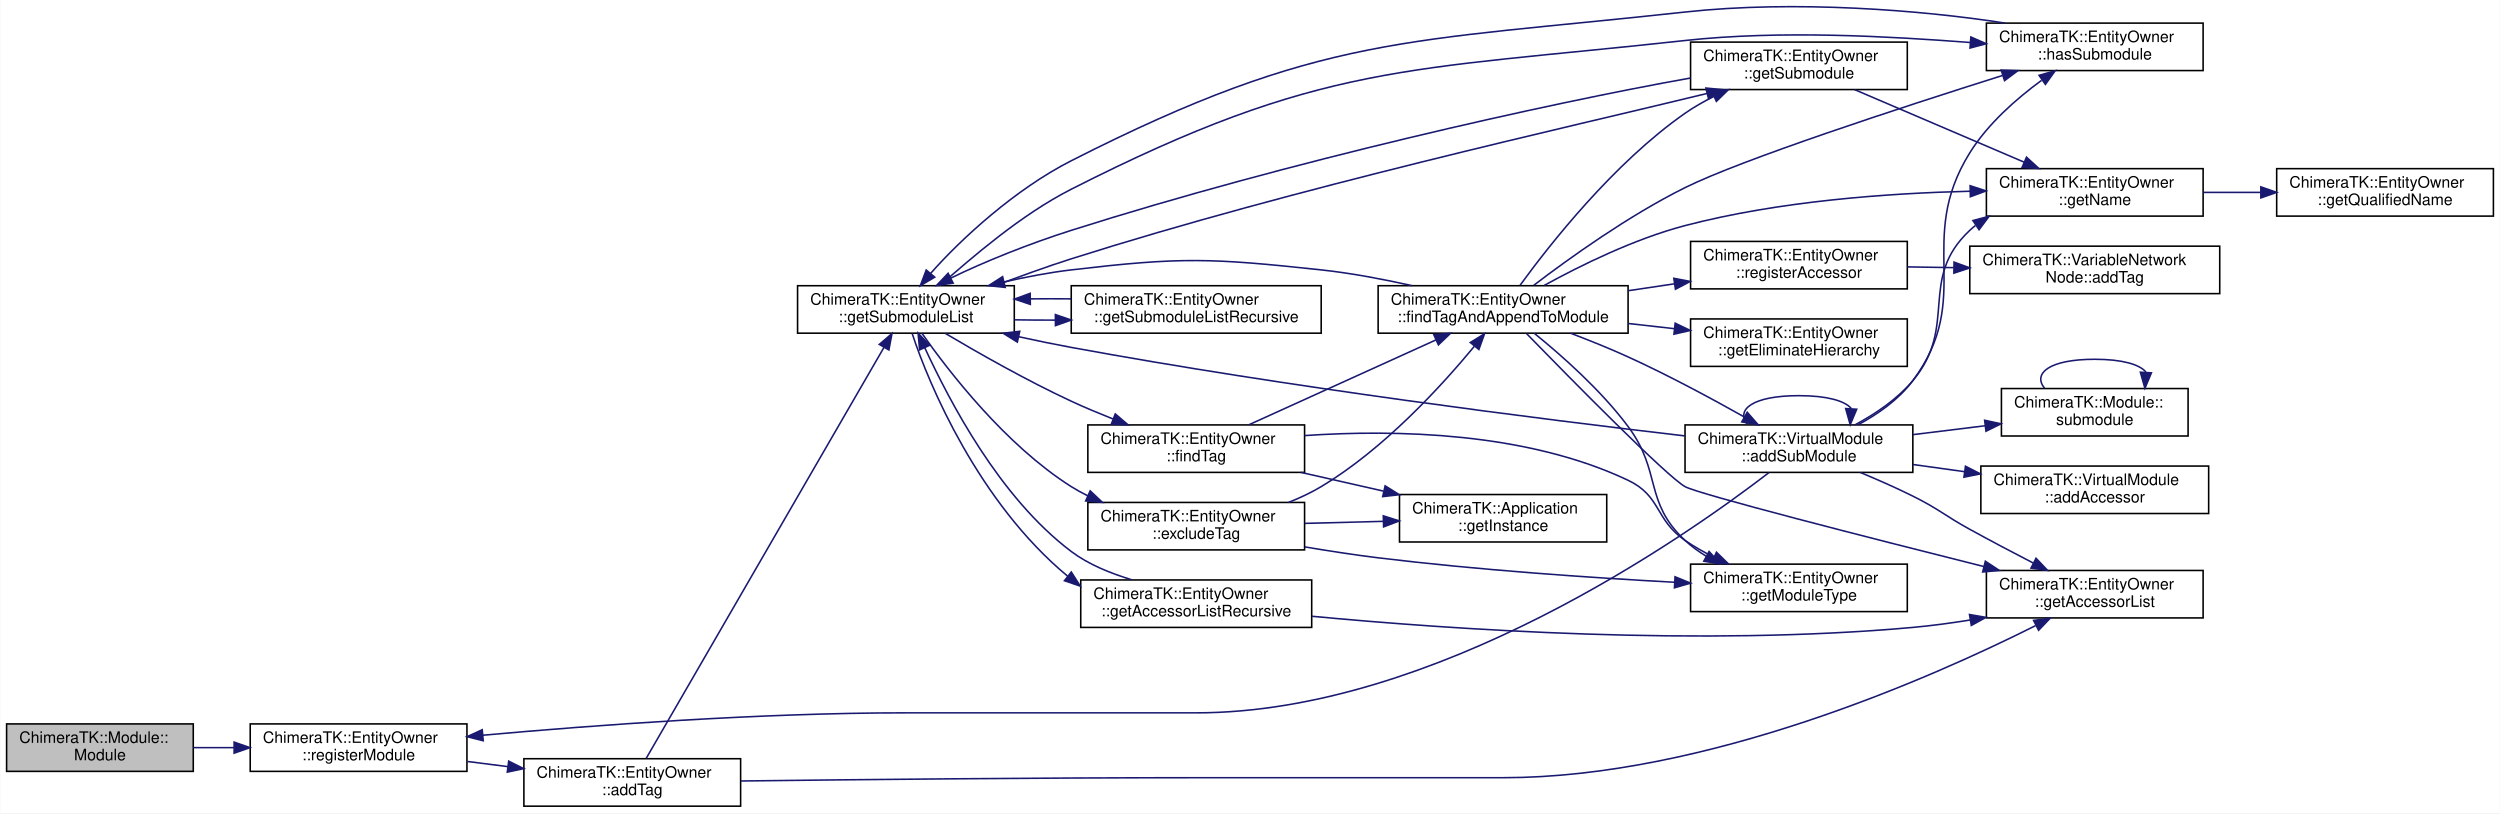
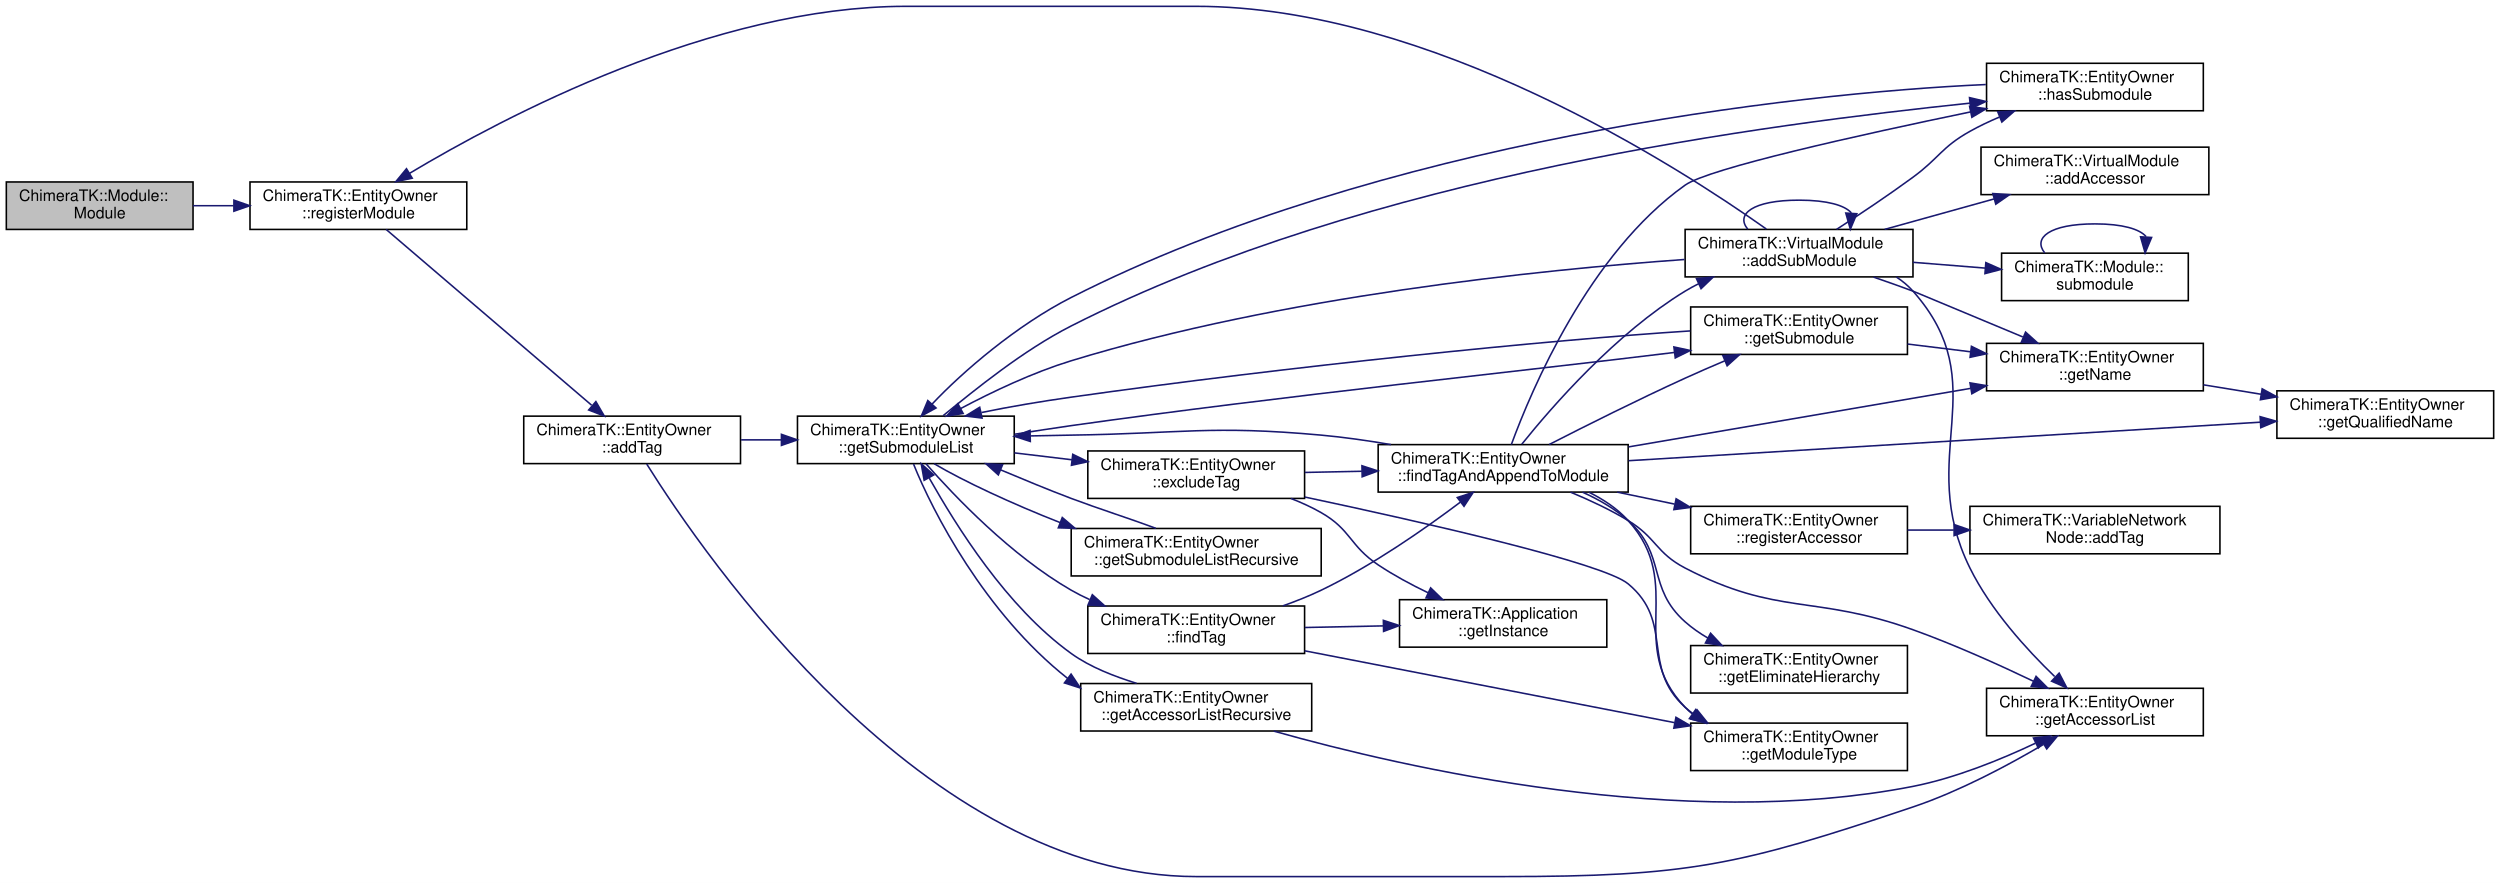
- <svg xmlns="http://www.w3.org/2000/svg" xmlns:xlink="http://www.w3.org/1999/xlink" width="1580pt" height="514pt" viewBox="0.00 0.00 1580.00 514.11">
-   <g id="graph0" class="graph" transform="scale(1 1) rotate(0) translate(4 510.111)">
-     <polygon fill="#ffffff" stroke="transparent" points="-4,4 -4,-510.111 1576,-510.111 1576,4 -4,4" />
+ <svg xmlns="http://www.w3.org/2000/svg" xmlns:xlink="http://www.w3.org/1999/xlink" width="1580pt" height="558pt" viewBox="0.00 0.00 1580.00 558.00">
+   <g id="graph0" class="graph" transform="scale(1 1) rotate(0) translate(4 554)">
+     <polygon fill="#ffffff" stroke="transparent" points="-4,4 -4,-554 1576,-554 1576,4 -4,4" />
    <g id="node1" class="node">
-       <polygon fill="#bfbfbf" stroke="#000000" points="0,-22.5 0,-52.5 118,-52.5 118,-22.5 0,-22.5" />
-       <text text-anchor="start" x="8" y="-40.5" font-family="Helvetica,sans-Serif" font-size="10.00" fill="#000000">ChimeraTK::Module::</text>
-       <text text-anchor="middle" x="59" y="-29.5" font-family="Helvetica,sans-Serif" font-size="10.00" fill="#000000">Module</text>
+       <polygon fill="#bfbfbf" stroke="#000000" points="0,-409 0,-439 118,-439 118,-409 0,-409" />
+       <text text-anchor="start" x="8" y="-427" font-family="Helvetica,sans-Serif" font-size="10.00" fill="#000000">ChimeraTK::Module::</text>
+       <text text-anchor="middle" x="59" y="-416" font-family="Helvetica,sans-Serif" font-size="10.00" fill="#000000">Module</text>
    </g>
    <g id="node2" class="node">
      <g id="a_node2">
        <a xlink:href="class_chimera_t_k_1_1_entity_owner.html#a9690d4ae29d8a9e05d34feed82533e94" target="_top" xlink:title="Register another module as a sub-module. ">
-           <polygon fill="#ffffff" stroke="#000000" points="154,-22.5 154,-52.5 291,-52.5 291,-22.5 154,-22.5" />
-           <text text-anchor="start" x="162" y="-40.5" font-family="Helvetica,sans-Serif" font-size="10.00" fill="#000000">ChimeraTK::EntityOwner</text>
-           <text text-anchor="middle" x="222.5" y="-29.5" font-family="Helvetica,sans-Serif" font-size="10.00" fill="#000000">::registerModule</text>
+           <polygon fill="#ffffff" stroke="#000000" points="154,-409 154,-439 291,-439 291,-409 154,-409" />
+           <text text-anchor="start" x="162" y="-427" font-family="Helvetica,sans-Serif" font-size="10.00" fill="#000000">ChimeraTK::EntityOwner</text>
+           <text text-anchor="middle" x="222.5" y="-416" font-family="Helvetica,sans-Serif" font-size="10.00" fill="#000000">::registerModule</text>
        </a>
      </g>
    </g>
    <g id="edge1" class="edge">
-       <path fill="none" stroke="#191970" d="M118.027,-37.5C126.377,-37.5 135.07,-37.5 143.718,-37.5" />
-       <polygon fill="#191970" stroke="#191970" points="143.828,-41 153.827,-37.5 143.827,-34 143.828,-41" />
+       <path fill="none" stroke="#191970" d="M118.027,-424C126.377,-424 135.07,-424 143.718,-424" />
+       <polygon fill="#191970" stroke="#191970" points="143.828,-427.5 153.827,-424 143.827,-420.5 143.828,-427.5" />
    </g>
    <g id="node3" class="node">
      <g id="a_node3">
        <a xlink:href="class_chimera_t_k_1_1_entity_owner.html#aba60e1945471166d25fec22172788b08" target="_top" xlink:title="Add a tag to all Application-type nodes inside this group. ">
-           <polygon fill="#ffffff" stroke="#000000" points="327,-.5 327,-30.5 464,-30.5 464,-.5 327,-.5" />
-           <text text-anchor="start" x="335" y="-18.5" font-family="Helvetica,sans-Serif" font-size="10.00" fill="#000000">ChimeraTK::EntityOwner</text>
-           <text text-anchor="middle" x="395.5" y="-7.5" font-family="Helvetica,sans-Serif" font-size="10.00" fill="#000000">::addTag</text>
+           <polygon fill="#ffffff" stroke="#000000" points="327,-261 327,-291 464,-291 464,-261 327,-261" />
+           <text text-anchor="start" x="335" y="-279" font-family="Helvetica,sans-Serif" font-size="10.00" fill="#000000">ChimeraTK::EntityOwner</text>
+           <text text-anchor="middle" x="395.5" y="-268" font-family="Helvetica,sans-Serif" font-size="10.00" fill="#000000">::addTag</text>
        </a>
      </g>
    </g>
    <g id="edge2" class="edge">
-       <path fill="none" stroke="#191970" d="M291.371,-28.742C299.769,-27.674 308.399,-26.576 316.925,-25.492" />
-       <polygon fill="#191970" stroke="#191970" points="317.387,-28.962 326.866,-24.228 316.504,-22.018 317.387,-28.962" />
+       <path fill="none" stroke="#191970" d="M240.04,-408.995C270.737,-382.733 334.314,-328.344 369.921,-297.883" />
+       <polygon fill="#191970" stroke="#191970" points="372.59,-300.205 377.913,-291.045 368.039,-294.886 372.59,-300.205" />
    </g>
    <g id="node4" class="node">
      <g id="a_node4">
        <a xlink:href="class_chimera_t_k_1_1_entity_owner.html#ad46327064e76c3cca1cfd32bd6f99412" target="_top" xlink:title="Obtain the list of accessors/variables directly associated with this instance. ">
-           <polygon fill="#ffffff" stroke="#000000" points="1251.5,-119.5 1251.5,-149.5 1388.5,-149.5 1388.5,-119.5 1251.5,-119.5" />
-           <text text-anchor="start" x="1259.5" y="-137.5" font-family="Helvetica,sans-Serif" font-size="10.00" fill="#000000">ChimeraTK::EntityOwner</text>
-           <text text-anchor="middle" x="1320" y="-126.5" font-family="Helvetica,sans-Serif" font-size="10.00" fill="#000000">::getAccessorList</text>
+           <polygon fill="#ffffff" stroke="#000000" points="1251.5,-89 1251.5,-119 1388.5,-119 1388.5,-89 1251.5,-89" />
+           <text text-anchor="start" x="1259.5" y="-107" font-family="Helvetica,sans-Serif" font-size="10.00" fill="#000000">ChimeraTK::EntityOwner</text>
+           <text text-anchor="middle" x="1320" y="-96" font-family="Helvetica,sans-Serif" font-size="10.00" fill="#000000">::getAccessorList</text>
        </a>
      </g>
    </g>
    <g id="edge3" class="edge">
-       <path fill="none" stroke="#191970" d="M464.175,-16.421C535.962,-17.302 651.886,-18.5 752,-18.5 752,-18.5 752,-18.5 946,-18.5 1074.295,-18.5 1216.682,-81.539 1282.664,-114.674" />
-       <polygon fill="#191970" stroke="#191970" points="1281.333,-117.924 1291.834,-119.335 1284.505,-111.684 1281.333,-117.924" />
+       <path fill="none" stroke="#191970" d="M404.697,-260.768C440.919,-202.907 580.191,0 752,0 752,0 752,0 946,0 1062.76,0 1094.336,-6.764 1205,-44 1234.264,-53.847 1265.169,-70.357 1287.563,-83.569" />
+       <polygon fill="#191970" stroke="#191970" points="1285.932,-86.672 1296.308,-88.815 1289.534,-80.669 1285.932,-86.672" />
    </g>
    <g id="node5" class="node">
      <g id="a_node5">
        <a xlink:href="class_chimera_t_k_1_1_entity_owner.html#ad0a0084d1642fdf174613b127f0c54ed" target="_top" xlink:title="Obtain the list of submodules associated with this instance. ">
-           <polygon fill="#ffffff" stroke="#000000" points="500,-299.5 500,-329.5 637,-329.5 637,-299.5 500,-299.5" />
-           <text text-anchor="start" x="508" y="-317.5" font-family="Helvetica,sans-Serif" font-size="10.00" fill="#000000">ChimeraTK::EntityOwner</text>
-           <text text-anchor="middle" x="568.5" y="-306.5" font-family="Helvetica,sans-Serif" font-size="10.00" fill="#000000">::getSubmoduleList</text>
+           <polygon fill="#ffffff" stroke="#000000" points="500,-261 500,-291 637,-291 637,-261 500,-261" />
+           <text text-anchor="start" x="508" y="-279" font-family="Helvetica,sans-Serif" font-size="10.00" fill="#000000">ChimeraTK::EntityOwner</text>
+           <text text-anchor="middle" x="568.5" y="-268" font-family="Helvetica,sans-Serif" font-size="10.00" fill="#000000">::getSubmoduleList</text>
        </a>
      </g>
    </g>
    <g id="edge4" class="edge">
-       <path fill="none" stroke="#191970" d="M404.317,-30.738C432.487,-79.425 520.466,-231.482 554.687,-290.627" />
-       <polygon fill="#191970" stroke="#191970" points="551.663,-292.389 559.701,-299.292 557.722,-288.884 551.663,-292.389" />
+       <path fill="none" stroke="#191970" d="M464.371,-276C472.678,-276 481.211,-276 489.647,-276" />
+       <polygon fill="#191970" stroke="#191970" points="489.866,-279.5 499.866,-276 489.866,-272.5 489.866,-279.5" />
    </g>
    <g id="node6" class="node">
      <g id="a_node6">
        <a xlink:href="class_chimera_t_k_1_1_entity_owner.html#a40de1606ef235a05c84b8e24ef06527d" target="_top" xlink:title="Obtain the list of accessors/variables associated with this instance and any submodules. ">
-           <polygon fill="#ffffff" stroke="#000000" points="679,-113.5 679,-143.5 825,-143.5 825,-113.5 679,-113.5" />
-           <text text-anchor="start" x="687" y="-131.5" font-family="Helvetica,sans-Serif" font-size="10.00" fill="#000000">ChimeraTK::EntityOwner</text>
-           <text text-anchor="middle" x="752" y="-120.5" font-family="Helvetica,sans-Serif" font-size="10.00" fill="#000000">::getAccessorListRecursive</text>
+           <polygon fill="#ffffff" stroke="#000000" points="679,-92 679,-122 825,-122 825,-92 679,-92" />
+           <text text-anchor="start" x="687" y="-110" font-family="Helvetica,sans-Serif" font-size="10.00" fill="#000000">ChimeraTK::EntityOwner</text>
+           <text text-anchor="middle" x="752" y="-99" font-family="Helvetica,sans-Serif" font-size="10.00" fill="#000000">::getAccessorListRecursive</text>
        </a>
      </g>
    </g>
    <g id="edge5" class="edge">
-       <path fill="none" stroke="#191970" d="M572.442,-299.311C583.008,-266.918 614.672,-192.339 670.653,-145.942" />
-       <polygon fill="#191970" stroke="#191970" points="673.026,-148.529 678.714,-139.59 668.694,-143.031 673.026,-148.529" />
+       <path fill="none" stroke="#191970" d="M573.357,-260.706C585.266,-230.942 618.428,-166.559 670.622,-125.33" />
+       <polygon fill="#191970" stroke="#191970" points="672.922,-127.98 678.81,-119.172 668.714,-122.385 672.922,-127.98" />
    </g>
    <g id="node7" class="node">
      <g id="a_node7">
        <a xlink:href="class_chimera_t_k_1_1_entity_owner.html#a3f8825f36ec3d9db2a32f8707afe735c" target="_top" xlink:title="Obtain the list of submodules associated with this instance and any submodules. ">
-           <polygon fill="#ffffff" stroke="#000000" points="673,-299.5 673,-329.5 831,-329.5 831,-299.5 673,-299.5" />
-           <text text-anchor="start" x="681" y="-317.5" font-family="Helvetica,sans-Serif" font-size="10.00" fill="#000000">ChimeraTK::EntityOwner</text>
-           <text text-anchor="middle" x="752" y="-306.5" font-family="Helvetica,sans-Serif" font-size="10.00" fill="#000000">::getSubmoduleListRecursive</text>
+           <polygon fill="#ffffff" stroke="#000000" points="673,-190 673,-220 831,-220 831,-190 673,-190" />
+           <text text-anchor="start" x="681" y="-208" font-family="Helvetica,sans-Serif" font-size="10.00" fill="#000000">ChimeraTK::EntityOwner</text>
+           <text text-anchor="middle" x="752" y="-197" font-family="Helvetica,sans-Serif" font-size="10.00" fill="#000000">::getSubmoduleListRecursive</text>
        </a>
      </g>
    </g>
    <g id="edge8" class="edge">
-       <path fill="none" stroke="#191970" d="M637.09,-307.945C645.504,-307.8 654.196,-307.736 662.857,-307.752" />
-       <polygon fill="#191970" stroke="#191970" points="662.973,-311.253 672.992,-307.808 663.012,-304.253 662.973,-311.253" />
+       <path fill="none" stroke="#191970" d="M586.378,-260.92C605.06,-249.842 635.584,-235.649 666.012,-223.714" />
+       <polygon fill="#191970" stroke="#191970" points="667.362,-226.945 675.439,-220.088 664.849,-220.411 667.362,-226.945" />
    </g>
    <g id="node8" class="node">
      <g id="a_node8">
        <a xlink:href="class_chimera_t_k_1_1_entity_owner.html#a0bcb02caefb83338f3ad8def4c5f0af7" target="_top" xlink:title="Check whether a submodule exists by the given name (not taking into account eliminated hierarchies et...">
-           <polygon fill="#ffffff" stroke="#000000" points="1251.5,-465.5 1251.5,-495.5 1388.5,-495.5 1388.5,-465.5 1251.5,-465.5" />
-           <text text-anchor="start" x="1259.5" y="-483.5" font-family="Helvetica,sans-Serif" font-size="10.00" fill="#000000">ChimeraTK::EntityOwner</text>
-           <text text-anchor="middle" x="1320" y="-472.5" font-family="Helvetica,sans-Serif" font-size="10.00" fill="#000000">::hasSubmodule</text>
+           <polygon fill="#ffffff" stroke="#000000" points="1251.5,-484 1251.5,-514 1388.5,-514 1388.5,-484 1251.5,-484" />
+           <text text-anchor="start" x="1259.5" y="-502" font-family="Helvetica,sans-Serif" font-size="10.00" fill="#000000">ChimeraTK::EntityOwner</text>
+           <text text-anchor="middle" x="1320" y="-491" font-family="Helvetica,sans-Serif" font-size="10.00" fill="#000000">::hasSubmodule</text>
        </a>
      </g>
    </g>
    <g id="edge10" class="edge">
-       <path fill="none" stroke="#191970" d="M590.144,-329.759C610.003,-347.1 641.098,-374.296 673,-390.5 831.197,-470.851 884.621,-465.187 1061,-484.5 1121.313,-491.104 1189.901,-487.152 1241.337,-483.241" />
-       <polygon fill="#191970" stroke="#191970" points="1241.689,-486.725 1251.388,-482.463 1241.148,-479.746 1241.689,-486.725" />
+       <path fill="none" stroke="#191970" d="M592.027,-291.276C612.112,-307.607 642.51,-332.504 673,-348 862.152,-444.131 1114.727,-475.455 1241.053,-488.823" />
+       <polygon fill="#191970" stroke="#191970" points="1240.724,-492.307 1251.035,-489.87 1241.455,-485.346 1240.724,-492.307" />
    </g>
    <g id="node9" class="node">
      <g id="a_node9">
        <a xlink:href="class_chimera_t_k_1_1_entity_owner.html#a2906bfcc6c188b9515b67efaad030d7e" target="_top" xlink:title="Get a submodule by the given name (not taking into account eliminated hierarchies etc...">
-           <polygon fill="#ffffff" stroke="#000000" points="1064.5,-453.5 1064.5,-483.5 1201.5,-483.5 1201.5,-453.5 1064.5,-453.5" />
-           <text text-anchor="start" x="1072.5" y="-471.5" font-family="Helvetica,sans-Serif" font-size="10.00" fill="#000000">ChimeraTK::EntityOwner</text>
-           <text text-anchor="middle" x="1133" y="-460.5" font-family="Helvetica,sans-Serif" font-size="10.00" fill="#000000">::getSubmodule</text>
+           <polygon fill="#ffffff" stroke="#000000" points="1064.5,-330 1064.5,-360 1201.5,-360 1201.5,-330 1064.5,-330" />
+           <text text-anchor="start" x="1072.5" y="-348" font-family="Helvetica,sans-Serif" font-size="10.00" fill="#000000">ChimeraTK::EntityOwner</text>
+           <text text-anchor="middle" x="1133" y="-337" font-family="Helvetica,sans-Serif" font-size="10.00" fill="#000000">::getSubmodule</text>
        </a>
      </g>
    </g>
    <g id="edge12" class="edge">
-       <path fill="none" stroke="#191970" d="M624.954,-329.562C640.386,-335.284 657.211,-341.488 673,-346.5 815.265,-391.662 987.033,-429.587 1074.954,-451.043" />
-       <polygon fill="#191970" stroke="#191970" points="1074.192,-454.46 1084.739,-453.45 1075.864,-447.663 1074.192,-454.46" />
+       <path fill="none" stroke="#191970" d="M637.266,-279.587C649.163,-281.431 661.425,-283.363 673,-285 806.43,-303.871 962.462,-319.905 1054.213,-331.25" />
+       <polygon fill="#191970" stroke="#191970" points="1053.899,-334.738 1064.256,-332.507 1054.768,-327.792 1053.899,-334.738" />
    </g>
    <g id="node12" class="node">
      <g id="a_node12">
        <a xlink:href="class_chimera_t_k_1_1_entity_owner.html#a10abe5f666483380a4dee7fb8caacd86" target="_top" xlink:title="Return a VirtualModule containing the part of the tree structure matching the given tag...">
-           <polygon fill="#ffffff" stroke="#000000" points="683.5,-211.5 683.5,-241.5 820.5,-241.5 820.5,-211.5 683.5,-211.5" />
-           <text text-anchor="start" x="691.5" y="-229.5" font-family="Helvetica,sans-Serif" font-size="10.00" fill="#000000">ChimeraTK::EntityOwner</text>
-           <text text-anchor="middle" x="752" y="-218.5" font-family="Helvetica,sans-Serif" font-size="10.00" fill="#000000">::findTag</text>
+           <polygon fill="#ffffff" stroke="#000000" points="683.5,-141 683.5,-171 820.5,-171 820.5,-141 683.5,-141" />
+           <text text-anchor="start" x="691.5" y="-159" font-family="Helvetica,sans-Serif" font-size="10.00" fill="#000000">ChimeraTK::EntityOwner</text>
+           <text text-anchor="middle" x="752" y="-148" font-family="Helvetica,sans-Serif" font-size="10.00" fill="#000000">::findTag</text>
        </a>
      </g>
    </g>
    <g id="edge16" class="edge">
-       <path fill="none" stroke="#191970" d="M593.311,-299.398C614.16,-287.035 644.96,-269.523 673,-256.5 681.403,-252.597 690.469,-248.794 699.358,-245.279" />
-       <polygon fill="#191970" stroke="#191970" points="700.833,-248.461 708.895,-241.587 698.306,-241.933 700.833,-248.461" />
+       <path fill="none" stroke="#191970" d="M581.157,-260.979C599.427,-240.193 635.172,-202.767 673,-181 676.717,-178.861 680.64,-176.881 684.67,-175.052" />
+       <polygon fill="#191970" stroke="#191970" points="686.348,-178.144 694.222,-171.056 683.646,-171.687 686.348,-178.144" />
    </g>
    <g id="node22" class="node">
      <g id="a_node22">
        <a xlink:href="class_chimera_t_k_1_1_entity_owner.html#af3793d15629cb8b73413a1444008d709" target="_top" xlink:title="Return a VirtualModule containing the part of the tree structure not matching the given tag...">
-           <polygon fill="#ffffff" stroke="#000000" points="683.5,-162.5 683.5,-192.5 820.5,-192.5 820.5,-162.5 683.5,-162.5" />
-           <text text-anchor="start" x="691.5" y="-180.5" font-family="Helvetica,sans-Serif" font-size="10.00" fill="#000000">ChimeraTK::EntityOwner</text>
-           <text text-anchor="middle" x="752" y="-169.5" font-family="Helvetica,sans-Serif" font-size="10.00" fill="#000000">::excludeTag</text>
-         </a>
-       </g>
-     </g>
-     <g id="edge39" class="edge">
-       <path fill="none" stroke="#191970" d="M578.556,-299.495C595.353,-275.561 631.402,-228.769 673,-202.5 676.326,-200.4 679.843,-198.463 683.471,-196.679" />
-       <polygon fill="#191970" stroke="#191970" points="684.985,-199.836 692.678,-192.551 682.121,-193.448 684.985,-199.836" />
+           <polygon fill="#ffffff" stroke="#000000" points="683.5,-239 683.5,-269 820.5,-269 820.5,-239 683.5,-239" />
+           <text text-anchor="start" x="691.5" y="-257" font-family="Helvetica,sans-Serif" font-size="10.00" fill="#000000">ChimeraTK::EntityOwner</text>
+           <text text-anchor="middle" x="752" y="-246" font-family="Helvetica,sans-Serif" font-size="10.00" fill="#000000">::excludeTag</text>
+         </a>
+       </g>
+     </g>
+     <g id="edge40" class="edge">
+       <path fill="none" stroke="#191970" d="M637.09,-267.777C648.939,-266.356 661.341,-264.869 673.431,-263.42" />
+       <polygon fill="#191970" stroke="#191970" points="673.981,-266.879 683.494,-262.213 673.148,-259.929 673.981,-266.879" />
    </g>
    <g id="edge6" class="edge">
-       <path fill="none" stroke="#191970" d="M825.124,-120.549C914.807,-112.071 1071.382,-101.4 1205,-113.5 1216.764,-114.565 1229.124,-116.232 1241.2,-118.171" />
-       <polygon fill="#191970" stroke="#191970" points="1240.816,-121.655 1251.257,-119.857 1241.974,-114.752 1240.816,-121.655" />
+       <path fill="none" stroke="#191970" d="M801.01,-91.939C884.555,-68.41 1059.62,-28.439 1205,-57 1231.916,-62.288 1260.471,-73.922 1282.394,-84.291" />
+       <polygon fill="#191970" stroke="#191970" points="1281.139,-87.572 1291.664,-88.787 1284.193,-81.274 1281.139,-87.572" />
    </g>
    <g id="edge7" class="edge">
-       <path fill="none" stroke="#191970" d="M711.275,-143.593C698.129,-147.651 684.099,-153.125 673,-161.5 627.407,-195.903 596.163,-256.428 580.397,-290.294" />
-       <polygon fill="#191970" stroke="#191970" points="577.166,-288.944 576.182,-299.493 583.53,-291.86 577.166,-288.944" />
+       <path fill="none" stroke="#191970" d="M714.355,-122.116C700.448,-126.483 685.135,-132.249 673,-141 631.854,-170.671 600.494,-221.535 583.297,-251.814" />
+       <polygon fill="#191970" stroke="#191970" points="580.058,-250.434 578.217,-260.868 586.162,-253.86 580.058,-250.434" />
    </g>
    <g id="edge9" class="edge">
-       <path fill="none" stroke="#191970" d="M672.992,-321.192C664.496,-321.27 655.851,-321.269 647.356,-321.19" />
-       <polygon fill="#191970" stroke="#191970" points="647.135,-317.687 637.09,-321.055 647.043,-324.687 647.135,-317.687" />
+       <path fill="none" stroke="#191970" d="M726.501,-220.099C710.907,-225.961 690.633,-232.351 673,-239 658.394,-244.507 642.885,-250.979 628.411,-257.039" />
+       <polygon fill="#191970" stroke="#191970" points="626.944,-253.859 619.069,-260.948 629.645,-260.317 626.944,-253.859" />
    </g>
    <g id="edge11" class="edge">
-       <path fill="none" stroke="#191970" d="M1263.26,-495.523C1210.684,-503.728 1130.369,-510.096 1061,-502.5 884.621,-483.187 831.197,-488.851 673,-408.5 637.687,-390.564 603.36,-359.157 584.171,-337.347" />
-       <polygon fill="#191970" stroke="#191970" points="586.698,-334.914 577.587,-329.507 581.338,-339.416 586.698,-334.914" />
+       <path fill="none" stroke="#191970" d="M1251.035,-500.569C1128.454,-495.104 867.275,-464.735 673,-366 638.706,-348.571 604.528,-319.248 585.011,-298.548" />
+       <polygon fill="#191970" stroke="#191970" points="587.575,-296.164 578.28,-291.08 582.375,-300.851 587.575,-296.164" />
    </g>
    <g id="edge13" class="edge">
-       <path fill="none" stroke="#191970" d="M1064.406,-460.785C973.819,-444.649 809.775,-407.919 673,-364.5 646.744,-356.165 617.623,-344.534 596.806,-334.274" />
-       <polygon fill="#191970" stroke="#191970" points="598.359,-331.137 587.866,-329.673 595.156,-337.361 598.359,-331.137" />
+       <path fill="none" stroke="#191970" d="M1064.256,-344.854C974.192,-339.103 811.432,-322.578 673,-303 654.41,-300.371 634.047,-296.98 616.274,-293.282" />
+       <polygon fill="#191970" stroke="#191970" points="616.658,-289.784 606.142,-291.073 615.167,-296.623 616.658,-289.784" />
    </g>
    <g id="node10" class="node">
      <g id="a_node10">
        <a xlink:href="class_chimera_t_k_1_1_entity_owner.html#a9ac0f0454393196b8abb3b2393ca69c5" target="_top" xlink:title="Get the name of the module instance. ">
-           <polygon fill="#ffffff" stroke="#000000" points="1251.5,-373.5 1251.5,-403.5 1388.5,-403.5 1388.5,-373.5 1251.5,-373.5" />
-           <text text-anchor="start" x="1259.5" y="-391.5" font-family="Helvetica,sans-Serif" font-size="10.00" fill="#000000">ChimeraTK::EntityOwner</text>
-           <text text-anchor="middle" x="1320" y="-380.5" font-family="Helvetica,sans-Serif" font-size="10.00" fill="#000000">::getName</text>
+           <polygon fill="#ffffff" stroke="#000000" points="1251.5,-307 1251.5,-337 1388.5,-337 1388.5,-307 1251.5,-307" />
+           <text text-anchor="start" x="1259.5" y="-325" font-family="Helvetica,sans-Serif" font-size="10.00" fill="#000000">ChimeraTK::EntityOwner</text>
+           <text text-anchor="middle" x="1320" y="-314" font-family="Helvetica,sans-Serif" font-size="10.00" fill="#000000">::getName</text>
        </a>
      </g>
    </g>
    <g id="edge14" class="edge">
-       <path fill="none" stroke="#191970" d="M1168.173,-453.453C1198.506,-440.476 1242.474,-421.666 1275.297,-407.624" />
-       <polygon fill="#191970" stroke="#191970" points="1276.85,-410.767 1284.667,-403.616 1274.096,-404.331 1276.85,-410.767" />
+       <path fill="none" stroke="#191970" d="M1201.57,-336.566C1214.528,-334.973 1228.175,-333.294 1241.413,-331.666" />
+       <polygon fill="#191970" stroke="#191970" points="1241.94,-335.127 1251.438,-330.433 1241.086,-328.18 1241.94,-335.127" />
    </g>
    <g id="node11" class="node">
      <g id="a_node11">
        <a xlink:href="class_chimera_t_k_1_1_entity_owner.html#aa3fc963233d251705cd197ced1aa0876" target="_top" xlink:title="Get the fully qualified name of the module instance, i.e. ">
-           <polygon fill="#ffffff" stroke="#000000" points="1435,-373.5 1435,-403.5 1572,-403.5 1572,-373.5 1435,-373.5" />
-           <text text-anchor="start" x="1443" y="-391.5" font-family="Helvetica,sans-Serif" font-size="10.00" fill="#000000">ChimeraTK::EntityOwner</text>
-           <text text-anchor="middle" x="1503.5" y="-380.5" font-family="Helvetica,sans-Serif" font-size="10.00" fill="#000000">::getQualifiedName</text>
+           <polygon fill="#ffffff" stroke="#000000" points="1435,-277 1435,-307 1572,-307 1572,-277 1435,-277" />
+           <text text-anchor="start" x="1443" y="-295" font-family="Helvetica,sans-Serif" font-size="10.00" fill="#000000">ChimeraTK::EntityOwner</text>
+           <text text-anchor="middle" x="1503.5" y="-284" font-family="Helvetica,sans-Serif" font-size="10.00" fill="#000000">::getQualifiedName</text>
        </a>
      </g>
    </g>
    <g id="edge15" class="edge">
-       <path fill="none" stroke="#191970" d="M1388.59,-388.5C1400.439,-388.5 1412.841,-388.5 1424.93,-388.5" />
-       <polygon fill="#191970" stroke="#191970" points="1424.994,-392 1434.994,-388.5 1424.994,-385 1424.994,-392" />
+       <path fill="none" stroke="#191970" d="M1388.59,-310.786C1400.439,-308.849 1412.841,-306.822 1424.93,-304.845" />
+       <polygon fill="#191970" stroke="#191970" points="1425.689,-308.268 1434.994,-303.2 1424.56,-301.359 1425.689,-308.268" />
    </g>
    <g id="node13" class="node">
      <g id="a_node13">
        <a xlink:href="class_chimera_t_k_1_1_entity_owner.html#a44d138bbe63552b5b8dd9a128c76fcbe" target="_top" xlink:title="Return the module type of this module, or in case of a VirtualModule the module type this VirtualModu...">
-           <polygon fill="#ffffff" stroke="#000000" points="1064.5,-123.5 1064.5,-153.5 1201.5,-153.5 1201.5,-123.5 1064.5,-123.5" />
-           <text text-anchor="start" x="1072.5" y="-141.5" font-family="Helvetica,sans-Serif" font-size="10.00" fill="#000000">ChimeraTK::EntityOwner</text>
-           <text text-anchor="middle" x="1133" y="-130.5" font-family="Helvetica,sans-Serif" font-size="10.00" fill="#000000">::getModuleType</text>
+           <polygon fill="#ffffff" stroke="#000000" points="1064.5,-67 1064.5,-97 1201.5,-97 1201.5,-67 1064.5,-67" />
+           <text text-anchor="start" x="1072.5" y="-85" font-family="Helvetica,sans-Serif" font-size="10.00" fill="#000000">ChimeraTK::EntityOwner</text>
+           <text text-anchor="middle" x="1133" y="-74" font-family="Helvetica,sans-Serif" font-size="10.00" fill="#000000">::getModuleType</text>
        </a>
      </g>
    </g>
    <g id="edge17" class="edge">
-       <path fill="none" stroke="#191970" d="M820.526,-234.762C877.933,-238.659 960.59,-237.042 1025,-206.5 1046.021,-196.532 1041.847,-181.705 1061,-168.5 1066.618,-164.627 1072.814,-161.116 1079.143,-157.975" />
-       <polygon fill="#191970" stroke="#191970" points="1080.869,-161.032 1088.458,-153.639 1077.915,-154.686 1080.869,-161.032" />
+       <path fill="none" stroke="#191970" d="M820.555,-142.685C886.308,-129.914 985.498,-110.649 1054.413,-97.264" />
+       <polygon fill="#191970" stroke="#191970" points="1055.204,-100.675 1064.354,-95.333 1053.87,-93.804 1055.204,-100.675" />
    </g>
    <g id="node14" class="node">
      <g id="a_node14">
        <a xlink:href="class_chimera_t_k_1_1_application.html#aa3c1c63e078d14fb104431a15951a070" target="_top" xlink:title="Obtain instance of the application. ">
-           <polygon fill="#ffffff" stroke="#000000" points="880.5,-167.5 880.5,-197.5 1011.5,-197.5 1011.5,-167.5 880.5,-167.5" />
-           <text text-anchor="start" x="888.5" y="-185.5" font-family="Helvetica,sans-Serif" font-size="10.00" fill="#000000">ChimeraTK::Application</text>
-           <text text-anchor="middle" x="946" y="-174.5" font-family="Helvetica,sans-Serif" font-size="10.00" fill="#000000">::getInstance</text>
+           <polygon fill="#ffffff" stroke="#000000" points="880.5,-145 880.5,-175 1011.5,-175 1011.5,-145 880.5,-145" />
+           <text text-anchor="start" x="888.5" y="-163" font-family="Helvetica,sans-Serif" font-size="10.00" fill="#000000">ChimeraTK::Application</text>
+           <text text-anchor="middle" x="946" y="-152" font-family="Helvetica,sans-Serif" font-size="10.00" fill="#000000">::getInstance</text>
        </a>
      </g>
    </g>
    <g id="edge18" class="edge">
-       <path fill="none" stroke="#191970" d="M818.221,-211.481C835.013,-207.672 853.177,-203.553 870.395,-199.648" />
-       <polygon fill="#191970" stroke="#191970" points="871.428,-203.002 880.406,-197.377 869.88,-196.176 871.428,-203.002" />
+       <path fill="none" stroke="#191970" d="M820.67,-157.416C836.737,-157.747 853.941,-158.102 870.296,-158.439" />
+       <polygon fill="#191970" stroke="#191970" points="870.281,-161.939 880.351,-158.646 870.425,-154.941 870.281,-161.939" />
    </g>
    <g id="node15" class="node">
      <g id="a_node15">
        <a xlink:href="class_chimera_t_k_1_1_entity_owner.html#a2010b6d4b740f5d128a442856af08245" target="_top" xlink:title="Add the part of the tree structure matching the given tag to a VirtualModule. ">
-           <polygon fill="#ffffff" stroke="#000000" points="867,-299.5 867,-329.5 1025,-329.5 1025,-299.5 867,-299.5" />
-           <text text-anchor="start" x="875" y="-317.5" font-family="Helvetica,sans-Serif" font-size="10.00" fill="#000000">ChimeraTK::EntityOwner</text>
-           <text text-anchor="middle" x="946" y="-306.5" font-family="Helvetica,sans-Serif" font-size="10.00" fill="#000000">::findTagAndAppendToModule</text>
+           <polygon fill="#ffffff" stroke="#000000" points="867,-243 867,-273 1025,-273 1025,-243 867,-243" />
+           <text text-anchor="start" x="875" y="-261" font-family="Helvetica,sans-Serif" font-size="10.00" fill="#000000">ChimeraTK::EntityOwner</text>
+           <text text-anchor="middle" x="946" y="-250" font-family="Helvetica,sans-Serif" font-size="10.00" fill="#000000">::findTagAndAppendToModule</text>
        </a>
      </g>
    </g>
    <g id="edge19" class="edge">
-       <path fill="none" stroke="#191970" d="M785.35,-241.628C818.068,-256.469 868.085,-279.157 903.608,-295.271" />
-       <polygon fill="#191970" stroke="#191970" points="902.209,-298.479 912.761,-299.423 905.1,-292.104 902.209,-298.479" />
+       <path fill="none" stroke="#191970" d="M806.757,-171.094C815.032,-174.011 823.351,-177.322 831,-181 863.065,-196.42 896.513,-219.765 919.016,-236.707" />
+       <polygon fill="#191970" stroke="#191970" points="917.004,-239.575 927.078,-242.857 921.25,-234.009 917.004,-239.575" />
    </g>
    <g id="edge22" class="edge">
-       <path fill="none" stroke="#191970" d="M960.898,-299.144C989.258,-270.041 1049.233,-209.151 1061,-202.5 1069.412,-197.745 1176.171,-170.477 1249.966,-151.949" />
-       <polygon fill="#191970" stroke="#191970" points="1250.847,-155.337 1259.695,-149.509 1249.144,-148.547 1250.847,-155.337" />
+       <path fill="none" stroke="#191970" d="M988.554,-242.951C1000.695,-237.939 1013.689,-231.861 1025,-225 1042.808,-214.199 1042.523,-204.611 1061,-195 1119.825,-164.404 1142.592,-178.398 1205,-156 1230.986,-146.674 1259.25,-133.931 1281.255,-123.394" />
+       <polygon fill="#191970" stroke="#191970" points="1282.8,-126.535 1290.278,-119.03 1279.752,-120.234 1282.8,-126.535" />
    </g>
    <g id="edge25" class="edge">
-       <path fill="none" stroke="#191970" d="M888.482,-329.53C870.236,-333.616 849.893,-337.47 831,-339.5 761.18,-347.002 742.739,-347.726 673,-339.5 659.136,-337.865 644.447,-335.049 630.601,-331.883" />
-       <polygon fill="#191970" stroke="#191970" points="631.23,-328.435 620.692,-329.527 629.611,-335.245 631.23,-328.435" />
+       <path fill="none" stroke="#191970" d="M875.114,-273.014C860.587,-275.506 845.351,-277.7 831,-279 761.064,-285.333 743.215,-280.008 673,-279 664.652,-278.88 655.93,-278.707 647.238,-278.502" />
+       <polygon fill="#191970" stroke="#191970" points="647.156,-274.999 637.072,-278.25 646.982,-281.997 647.156,-274.999" />
    </g>
    <g id="edge26" class="edge">
-       <path fill="none" stroke="#191970" d="M965.398,-329.787C987.523,-346.661 1025.269,-373.775 1061,-391.5 1096.753,-409.236 1196.998,-441.985 1261.774,-462.429" />
-       <polygon fill="#191970" stroke="#191970" points="1260.866,-465.812 1271.455,-465.476 1262.967,-459.135 1260.866,-465.812" />
+       <path fill="none" stroke="#191970" d="M951.165,-273.026C963.912,-307.757 1000.31,-393.915 1061,-437 1075.876,-447.56 1170.851,-468.665 1241.508,-483.299" />
+       <polygon fill="#191970" stroke="#191970" points="1240.805,-486.727 1251.306,-485.319 1242.219,-479.871 1240.805,-486.727" />
    </g>
    <g id="edge27" class="edge">
-       <path fill="none" stroke="#191970" d="M956.744,-329.824C975.36,-355.407 1015.963,-407.096 1061,-438.5 1066.597,-442.403 1072.781,-445.932 1079.103,-449.083" />
-       <polygon fill="#191970" stroke="#191970" points="1077.87,-452.37 1088.412,-453.428 1080.831,-446.027 1077.87,-452.37" />
+       <path fill="none" stroke="#191970" d="M975.053,-273.057C998.153,-284.87 1031.394,-301.512 1061,-315 1069.058,-318.671 1077.697,-322.424 1086.095,-325.978" />
+       <polygon fill="#191970" stroke="#191970" points="1084.854,-329.252 1095.43,-329.89 1087.56,-322.797 1084.854,-329.252" />
    </g>
    <g id="edge38" class="edge">
-       <path fill="none" stroke="#191970" d="M971.963,-329.686C994.649,-342.155 1028.89,-359.082 1061,-367.5 1120.116,-382.997 1189.194,-387.974 1241.136,-389.224" />
-       <polygon fill="#191970" stroke="#191970" points="1241.22,-392.726 1251.287,-389.427 1241.359,-385.728 1241.22,-392.726" />
+       <path fill="none" stroke="#191970" d="M1025.316,-271.573C1089.022,-282.474 1178.022,-297.704 1241.508,-308.568" />
+       <polygon fill="#191970" stroke="#191970" points="1241.024,-312.036 1251.471,-310.273 1242.204,-305.136 1241.024,-312.036" />
+     </g>
+     <g id="edge39" class="edge">
+       <path fill="none" stroke="#191970" d="M1025.284,-262.835C1131.435,-269.309 1318.627,-280.725 1424.588,-287.187" />
+       <polygon fill="#191970" stroke="#191970" points="1424.389,-290.682 1434.583,-287.797 1424.815,-283.695 1424.389,-290.682" />
    </g>
    <g id="edge20" class="edge">
-       <path fill="none" stroke="#191970" d="M965.726,-299.395C982.949,-285.478 1007.809,-263.548 1025,-240.5 1046.39,-211.822 1034.846,-192.912 1061,-168.5 1065.022,-164.746 1069.58,-161.428 1074.403,-158.502" />
-       <polygon fill="#191970" stroke="#191970" points="1076.206,-161.507 1083.314,-153.65 1072.858,-155.359 1076.206,-161.507" />
+       <path fill="none" stroke="#191970" d="M1000.266,-242.873C1009.464,-238.335 1018.217,-232.494 1025,-225 1061.794,-184.347 1022.974,-146.502 1061,-107 1062.411,-105.534 1063.912,-104.154 1065.487,-102.856" />
+       <polygon fill="#191970" stroke="#191970" points="1067.69,-105.588 1073.91,-97.011 1063.699,-99.837 1067.69,-105.588" />
    </g>
    <g id="node16" class="node">
      <g id="a_node16">
        <a xlink:href="class_chimera_t_k_1_1_entity_owner.html#a86a370822f4d962d9a4a4634ddd29d27" target="_top" xlink:title="Returns the flag whether this level of hierarchy should be eliminated. ">
-           <polygon fill="#ffffff" stroke="#000000" points="1064.5,-278.5 1064.5,-308.5 1201.5,-308.5 1201.5,-278.5 1064.5,-278.5" />
-           <text text-anchor="start" x="1072.5" y="-296.5" font-family="Helvetica,sans-Serif" font-size="10.00" fill="#000000">ChimeraTK::EntityOwner</text>
-           <text text-anchor="middle" x="1133" y="-285.5" font-family="Helvetica,sans-Serif" font-size="10.00" fill="#000000">::getEliminateHierarchy</text>
+           <polygon fill="#ffffff" stroke="#000000" points="1064.5,-116 1064.5,-146 1201.5,-146 1201.5,-116 1064.5,-116" />
+           <text text-anchor="start" x="1072.5" y="-134" font-family="Helvetica,sans-Serif" font-size="10.00" fill="#000000">ChimeraTK::EntityOwner</text>
+           <text text-anchor="middle" x="1133" y="-123" font-family="Helvetica,sans-Serif" font-size="10.00" fill="#000000">::getEliminateHierarchy</text>
        </a>
      </g>
    </g>
    <g id="edge21" class="edge">
-       <path fill="none" stroke="#191970" d="M1025.034,-305.625C1034.725,-304.536 1044.63,-303.424 1054.316,-302.336" />
-       <polygon fill="#191970" stroke="#191970" points="1054.766,-305.808 1064.313,-301.214 1053.985,-298.851 1054.766,-305.808" />
+       <path fill="none" stroke="#191970" d="M996.14,-242.95C1006.442,-238.31 1016.671,-232.41 1025,-225 1049.383,-203.308 1036.607,-182.681 1061,-161 1065.344,-157.139 1070.256,-153.729 1075.422,-150.728" />
+       <polygon fill="#191970" stroke="#191970" points="1077.083,-153.809 1084.303,-146.055 1073.823,-147.614 1077.083,-153.809" />
    </g>
    <g id="node17" class="node">
      <g id="a_node17">
        <a xlink:href="class_chimera_t_k_1_1_entity_owner.html#a260d2a06bf851b4b685ae498cf5a2237" target="_top" xlink:title="Called inside the constructor of Accessor: adds the accessor to the list. ">
-           <polygon fill="#ffffff" stroke="#000000" points="1064.5,-327.5 1064.5,-357.5 1201.5,-357.5 1201.5,-327.5 1064.5,-327.5" />
-           <text text-anchor="start" x="1072.5" y="-345.5" font-family="Helvetica,sans-Serif" font-size="10.00" fill="#000000">ChimeraTK::EntityOwner</text>
-           <text text-anchor="middle" x="1133" y="-334.5" font-family="Helvetica,sans-Serif" font-size="10.00" fill="#000000">::registerAccessor</text>
+           <polygon fill="#ffffff" stroke="#000000" points="1064.5,-204 1064.5,-234 1201.5,-234 1201.5,-204 1064.5,-204" />
+           <text text-anchor="start" x="1072.5" y="-222" font-family="Helvetica,sans-Serif" font-size="10.00" fill="#000000">ChimeraTK::EntityOwner</text>
+           <text text-anchor="middle" x="1133" y="-211" font-family="Helvetica,sans-Serif" font-size="10.00" fill="#000000">::registerAccessor</text>
        </a>
      </g>
    </g>
    <g id="edge23" class="edge">
-       <path fill="none" stroke="#191970" d="M1025.034,-326.334C1034.725,-327.785 1044.63,-329.268 1054.316,-330.718" />
-       <polygon fill="#191970" stroke="#191970" points="1053.905,-334.196 1064.313,-332.215 1054.942,-327.273 1053.905,-334.196" />
+       <path fill="none" stroke="#191970" d="M1018.032,-242.977C1029.928,-240.496 1042.315,-237.913 1054.363,-235.4" />
+       <polygon fill="#191970" stroke="#191970" points="1055.312,-238.778 1064.387,-233.31 1053.882,-231.925 1055.312,-238.778" />
    </g>
    <g id="node19" class="node">
      <g id="a_node19">
        <a xlink:href="class_chimera_t_k_1_1_virtual_module.html#a050961da9eb30eac1111fd75587f768e" target="_top" xlink:title="Add a virtual sub-module. ">
-           <polygon fill="#ffffff" stroke="#000000" points="1061,-211.5 1061,-241.5 1205,-241.5 1205,-211.5 1061,-211.5" />
-           <text text-anchor="start" x="1069" y="-229.5" font-family="Helvetica,sans-Serif" font-size="10.00" fill="#000000">ChimeraTK::VirtualModule</text>
-           <text text-anchor="middle" x="1133" y="-218.5" font-family="Helvetica,sans-Serif" font-size="10.00" fill="#000000">::addSubModule</text>
+           <polygon fill="#ffffff" stroke="#000000" points="1061,-379 1061,-409 1205,-409 1205,-379 1061,-379" />
+           <text text-anchor="start" x="1069" y="-397" font-family="Helvetica,sans-Serif" font-size="10.00" fill="#000000">ChimeraTK::VirtualModule</text>
+           <text text-anchor="middle" x="1133" y="-386" font-family="Helvetica,sans-Serif" font-size="10.00" fill="#000000">::addSubModule</text>
        </a>
      </g>
    </g>
    <g id="edge28" class="edge">
-       <path fill="none" stroke="#191970" d="M988.646,-299.464C1000.543,-294.957 1013.387,-289.796 1025,-284.5 1050.133,-273.038 1077.543,-258.289 1098.46,-246.533" />
-       <polygon fill="#191970" stroke="#191970" points="1100.315,-249.505 1107.291,-241.531 1096.865,-243.414 1100.315,-249.505" />
+       <path fill="none" stroke="#191970" d="M957.78,-273.266C976.954,-297.139 1017.202,-343.33 1061,-370 1063.757,-371.679 1066.646,-373.256 1069.616,-374.736" />
+       <polygon fill="#191970" stroke="#191970" points="1068.169,-377.923 1078.72,-378.888 1071.073,-371.554 1068.169,-377.923" />
    </g>
    <g id="node18" class="node">
      <g id="a_node18">
        <a xlink:href="class_chimera_t_k_1_1_variable_network_node.html#a4899ab9738a12b99bb1c61d0cf98d265" target="_top" xlink:title="Add a tag. ">
-           <polygon fill="#ffffff" stroke="#000000" points="1241,-324.5 1241,-354.5 1399,-354.5 1399,-324.5 1241,-324.5" />
-           <text text-anchor="start" x="1249" y="-342.5" font-family="Helvetica,sans-Serif" font-size="10.00" fill="#000000">ChimeraTK::VariableNetwork</text>
-           <text text-anchor="middle" x="1320" y="-331.5" font-family="Helvetica,sans-Serif" font-size="10.00" fill="#000000">Node::addTag</text>
+           <polygon fill="#ffffff" stroke="#000000" points="1241,-204 1241,-234 1399,-234 1399,-204 1241,-204" />
+           <text text-anchor="start" x="1249" y="-222" font-family="Helvetica,sans-Serif" font-size="10.00" fill="#000000">ChimeraTK::VariableNetwork</text>
+           <text text-anchor="middle" x="1320" y="-211" font-family="Helvetica,sans-Serif" font-size="10.00" fill="#000000">Node::addTag</text>
        </a>
      </g>
    </g>
    <g id="edge24" class="edge">
-       <path fill="none" stroke="#191970" d="M1201.57,-341.4C1211.086,-341.247 1220.973,-341.089 1230.797,-340.931" />
-       <polygon fill="#191970" stroke="#191970" points="1231.051,-344.428 1240.994,-340.767 1230.939,-337.428 1231.051,-344.428" />
+       <path fill="none" stroke="#191970" d="M1201.57,-219C1211.086,-219 1220.973,-219 1230.797,-219" />
+       <polygon fill="#191970" stroke="#191970" points="1230.994,-222.5 1240.994,-219 1230.994,-215.5 1230.994,-222.5" />
    </g>
    <g id="edge31" class="edge">
-       <path fill="none" stroke="#191970" d="M1114.069,-211.385C1060.61,-170.277 902.581,-59.5 752,-59.5 568.5,-59.5 568.5,-59.5 568.5,-59.5 476.566,-59.5 371.167,-51.669 301.097,-45.351" />
-       <polygon fill="#191970" stroke="#191970" points="301.298,-41.855 291.021,-44.431 300.661,-48.826 301.298,-41.855" />
+       <path fill="none" stroke="#191970" d="M1112.33,-409.242C1056.984,-448.496 899.597,-550 752,-550 568.5,-550 568.5,-550 568.5,-550 446.582,-550 314.294,-480.074 254.747,-444.407" />
+       <polygon fill="#191970" stroke="#191970" points="256.527,-441.393 246.162,-439.199 252.897,-447.378 256.527,-441.393" />
    </g>
    <g id="edge36" class="edge">
-       <path fill="none" stroke="#191970" d="M1171.913,-211.397C1182.756,-206.89 1194.451,-201.745 1205,-196.5 1221.586,-188.253 1224.775,-184.436 1241,-175.5 1253.961,-168.362 1268.28,-160.827 1281.126,-154.192" />
-       <polygon fill="#191970" stroke="#191970" points="1282.887,-157.222 1290.18,-149.537 1279.686,-150.997 1282.887,-157.222" />
+       <path fill="none" stroke="#191970" d="M1194.486,-378.934C1198.368,-376.403 1201.938,-373.449 1205,-370 1257.715,-310.615 1205.826,-266.191 1241,-195 1254.1,-168.487 1276.818,-143.509 1294.54,-126.454" />
+       <polygon fill="#191970" stroke="#191970" points="1297.377,-128.591 1302.278,-119.198 1292.589,-123.485 1297.377,-128.591" />
    </g>
    <g id="edge34" class="edge">
-       <path fill="none" stroke="#191970" d="M1060.977,-234.542C970.16,-245.137 809.394,-265.399 673,-290.5 662.277,-292.473 650.991,-294.8 639.961,-297.215" />
-       <polygon fill="#191970" stroke="#191970" points="638.926,-293.86 629.926,-299.45 640.447,-300.692 638.926,-293.86" />
+       <path fill="none" stroke="#191970" d="M1060.616,-390.003C968.74,-383.419 806.18,-366.69 673,-326 648.757,-318.593 623.055,-306.36 603.207,-295.848" />
+       <polygon fill="#191970" stroke="#191970" points="604.709,-292.681 594.247,-291.009 601.383,-298.84 604.709,-292.681" />
    </g>
    <g id="edge29" class="edge">
-       <path fill="none" stroke="#191970" d="M1170.207,-241.516C1182.918,-248.328 1196.147,-257.577 1205,-269.5 1244.328,-322.465 1206.171,-357.474 1241,-413.5 1252.376,-431.799 1270.408,-447.645 1286.373,-459.326" />
-       <polygon fill="#191970" stroke="#191970" points="1284.782,-462.486 1294.975,-465.376 1288.809,-456.761 1284.782,-462.486" />
+       <path fill="none" stroke="#191970" d="M1156.713,-409.041C1170.934,-418.248 1189.255,-430.446 1205,-442 1221.564,-454.155 1223.063,-460.981 1241,-471 1246.889,-474.289 1253.237,-477.306 1259.683,-480.04" />
+       <polygon fill="#191970" stroke="#191970" points="1258.571,-483.365 1269.156,-483.843 1261.179,-476.869 1258.571,-483.365" />
    </g>
    <g id="edge30" class="edge">
-       <path fill="none" stroke="#191970" d="M1168.352,-241.501C1181.306,-248.442 1195.183,-257.781 1205,-269.5 1233.995,-304.112 1208.017,-333.665 1241,-364.5 1242.145,-365.571 1243.337,-366.594 1244.569,-367.571" />
-       <polygon fill="#191970" stroke="#191970" points="1242.967,-370.712 1253.22,-373.383 1246.871,-364.901 1242.967,-370.712" />
+       <path fill="none" stroke="#191970" d="M1180.039,-378.875C1188.391,-376.032 1196.98,-373.006 1205,-370 1205.918,-369.656 1242.69,-354.303 1274.406,-341.053" />
+       <polygon fill="#191970" stroke="#191970" points="1276.163,-344.112 1284.041,-337.027 1273.464,-337.653 1276.163,-344.112" />
    </g>
    <g id="edge35" class="edge">
-       <path fill="none" stroke="#191970" d="M1100.586,-241.659C1092.769,-251.057 1103.574,-260 1133,-260 1150.931,-260 1161.948,-256.679 1166.05,-251.958" />
-       <polygon fill="#191970" stroke="#191970" points="1169.524,-251.424 1165.414,-241.659 1162.537,-251.856 1169.524,-251.424" />
+       <path fill="none" stroke="#191970" d="M1100.586,-409.159C1092.769,-418.557 1103.574,-427.5 1133,-427.5 1150.931,-427.5 1161.948,-424.179 1166.05,-419.458" />
+       <polygon fill="#191970" stroke="#191970" points="1169.524,-418.924 1165.414,-409.159 1162.537,-419.356 1169.524,-418.924" />
    </g>
    <g id="node20" class="node">
      <g id="a_node20">
        <a xlink:href="class_chimera_t_k_1_1_module.html#a5b69b847a580b0c4aa20309a81246b0c" target="_top" xlink:title="Convenience function which works similar as the subscript operator []. ">
-           <polygon fill="#ffffff" stroke="#000000" points="1261,-234.5 1261,-264.5 1379,-264.5 1379,-234.5 1261,-234.5" />
-           <text text-anchor="start" x="1269" y="-252.5" font-family="Helvetica,sans-Serif" font-size="10.00" fill="#000000">ChimeraTK::Module::</text>
-           <text text-anchor="middle" x="1320" y="-241.5" font-family="Helvetica,sans-Serif" font-size="10.00" fill="#000000">submodule</text>
+           <polygon fill="#ffffff" stroke="#000000" points="1261,-364 1261,-394 1379,-394 1379,-364 1261,-364" />
+           <text text-anchor="start" x="1269" y="-382" font-family="Helvetica,sans-Serif" font-size="10.00" fill="#000000">ChimeraTK::Module::</text>
+           <text text-anchor="middle" x="1320" y="-371" font-family="Helvetica,sans-Serif" font-size="10.00" fill="#000000">submodule</text>
        </a>
      </g>
    </g>
    <g id="edge32" class="edge">
-       <path fill="none" stroke="#191970" d="M1205.032,-235.359C1219.995,-237.2 1235.735,-239.136 1250.601,-240.964" />
-       <polygon fill="#191970" stroke="#191970" points="1250.382,-244.464 1260.734,-242.211 1251.236,-237.516 1250.382,-244.464" />
+       <path fill="none" stroke="#191970" d="M1205.032,-388.222C1219.995,-387.022 1235.735,-385.759 1250.601,-384.567" />
+       <polygon fill="#191970" stroke="#191970" points="1251.046,-388.042 1260.734,-383.754 1250.486,-381.065 1251.046,-388.042" />
    </g>
    <g id="node21" class="node">
      <g id="a_node21">
        <a xlink:href="class_chimera_t_k_1_1_virtual_module.html#a45df12c39c69536c12a2a481d5d99253" target="_top" xlink:title="Add an accessor. ">
-           <polygon fill="#ffffff" stroke="#000000" points="1248,-185.5 1248,-215.5 1392,-215.5 1392,-185.5 1248,-185.5" />
-           <text text-anchor="start" x="1256" y="-203.5" font-family="Helvetica,sans-Serif" font-size="10.00" fill="#000000">ChimeraTK::VirtualModule</text>
-           <text text-anchor="middle" x="1320" y="-192.5" font-family="Helvetica,sans-Serif" font-size="10.00" fill="#000000">::addAccessor</text>
+           <polygon fill="#ffffff" stroke="#000000" points="1248,-431 1248,-461 1392,-461 1392,-431 1248,-431" />
+           <text text-anchor="start" x="1256" y="-449" font-family="Helvetica,sans-Serif" font-size="10.00" fill="#000000">ChimeraTK::VirtualModule</text>
+           <text text-anchor="middle" x="1320" y="-438" font-family="Helvetica,sans-Serif" font-size="10.00" fill="#000000">::addAccessor</text>
        </a>
      </g>
    </g>
    <g id="edge37" class="edge">
-       <path fill="none" stroke="#191970" d="M1205.032,-216.485C1215.745,-214.995 1226.855,-213.451 1237.759,-211.935" />
-       <polygon fill="#191970" stroke="#191970" points="1238.274,-215.397 1247.697,-210.553 1237.31,-208.463 1238.274,-215.397" />
+       <path fill="none" stroke="#191970" d="M1187.088,-409.041C1208.7,-415.05 1233.749,-422.016 1256.238,-428.269" />
+       <polygon fill="#191970" stroke="#191970" points="1255.461,-431.686 1266.033,-430.993 1257.337,-424.942 1255.461,-431.686" />
    </g>
    <g id="edge33" class="edge">
-       <path fill="none" stroke="#191970" d="M1288.283,-264.659C1280.635,-274.057 1291.207,-283 1320,-283 1337.546,-283 1348.325,-279.679 1352.339,-274.958" />
-       <polygon fill="#191970" stroke="#191970" points="1355.814,-274.43 1351.717,-264.659 1348.826,-274.852 1355.814,-274.43" />
-     </g>
-     <g id="edge40" class="edge">
-       <path fill="none" stroke="#191970" d="M820.547,-164.412C835.797,-161.827 851.914,-159.346 867,-157.5 929.817,-149.814 1001.388,-144.919 1054.457,-142.026" />
-       <polygon fill="#191970" stroke="#191970" points="1054.68,-145.519 1064.479,-141.491 1054.307,-138.529 1054.68,-145.519" />
+       <path fill="none" stroke="#191970" d="M1288.283,-394.159C1280.635,-403.557 1291.207,-412.5 1320,-412.5 1337.546,-412.5 1348.325,-409.179 1352.339,-404.458" />
+       <polygon fill="#191970" stroke="#191970" points="1355.814,-403.93 1351.717,-394.159 1348.826,-404.352 1355.814,-403.93" />
    </g>
    <g id="edge41" class="edge">
-       <path fill="none" stroke="#191970" d="M820.67,-179.27C836.737,-179.684 853.941,-180.127 870.296,-180.549" />
-       <polygon fill="#191970" stroke="#191970" points="870.264,-184.049 880.351,-180.808 870.445,-177.051 870.264,-184.049" />
+       <path fill="none" stroke="#191970" d="M820.662,-239.867C896.233,-223.81 1009.18,-198.136 1025,-185 1054.374,-160.609 1032.709,-132.64 1061,-107 1062.713,-105.448 1064.527,-103.991 1066.421,-102.624" />
+       <polygon fill="#191970" stroke="#191970" points="1068.523,-105.438 1075.168,-97.186 1064.827,-99.493 1068.523,-105.438" />
    </g>
    <g id="edge42" class="edge">
-       <path fill="none" stroke="#191970" d="M810.318,-192.506C817.511,-195.346 824.581,-198.658 831,-202.5 870.532,-226.161 906.962,-265.967 927.813,-291.2" />
-       <polygon fill="#191970" stroke="#191970" points="925.249,-293.596 934.268,-299.155 930.684,-289.185 925.249,-293.596" />
+       <path fill="none" stroke="#191970" d="M811.874,-238.967C818.511,-236.384 825.024,-233.409 831,-230 849.853,-219.244 848.964,-209.076 867,-197 876.734,-190.483 887.797,-184.527 898.497,-179.387" />
+       <polygon fill="#191970" stroke="#191970" points="900.167,-182.471 907.765,-175.087 897.221,-176.121 900.167,-182.471" />
+     </g>
+     <g id="edge43" class="edge">
+       <path fill="none" stroke="#191970" d="M820.67,-255.416C832.337,-255.656 844.602,-255.909 856.707,-256.159" />
+       <polygon fill="#191970" stroke="#191970" points="856.75,-259.66 866.82,-256.367 856.894,-252.662 856.75,-259.66" />
    </g>
  </g>
</svg>
